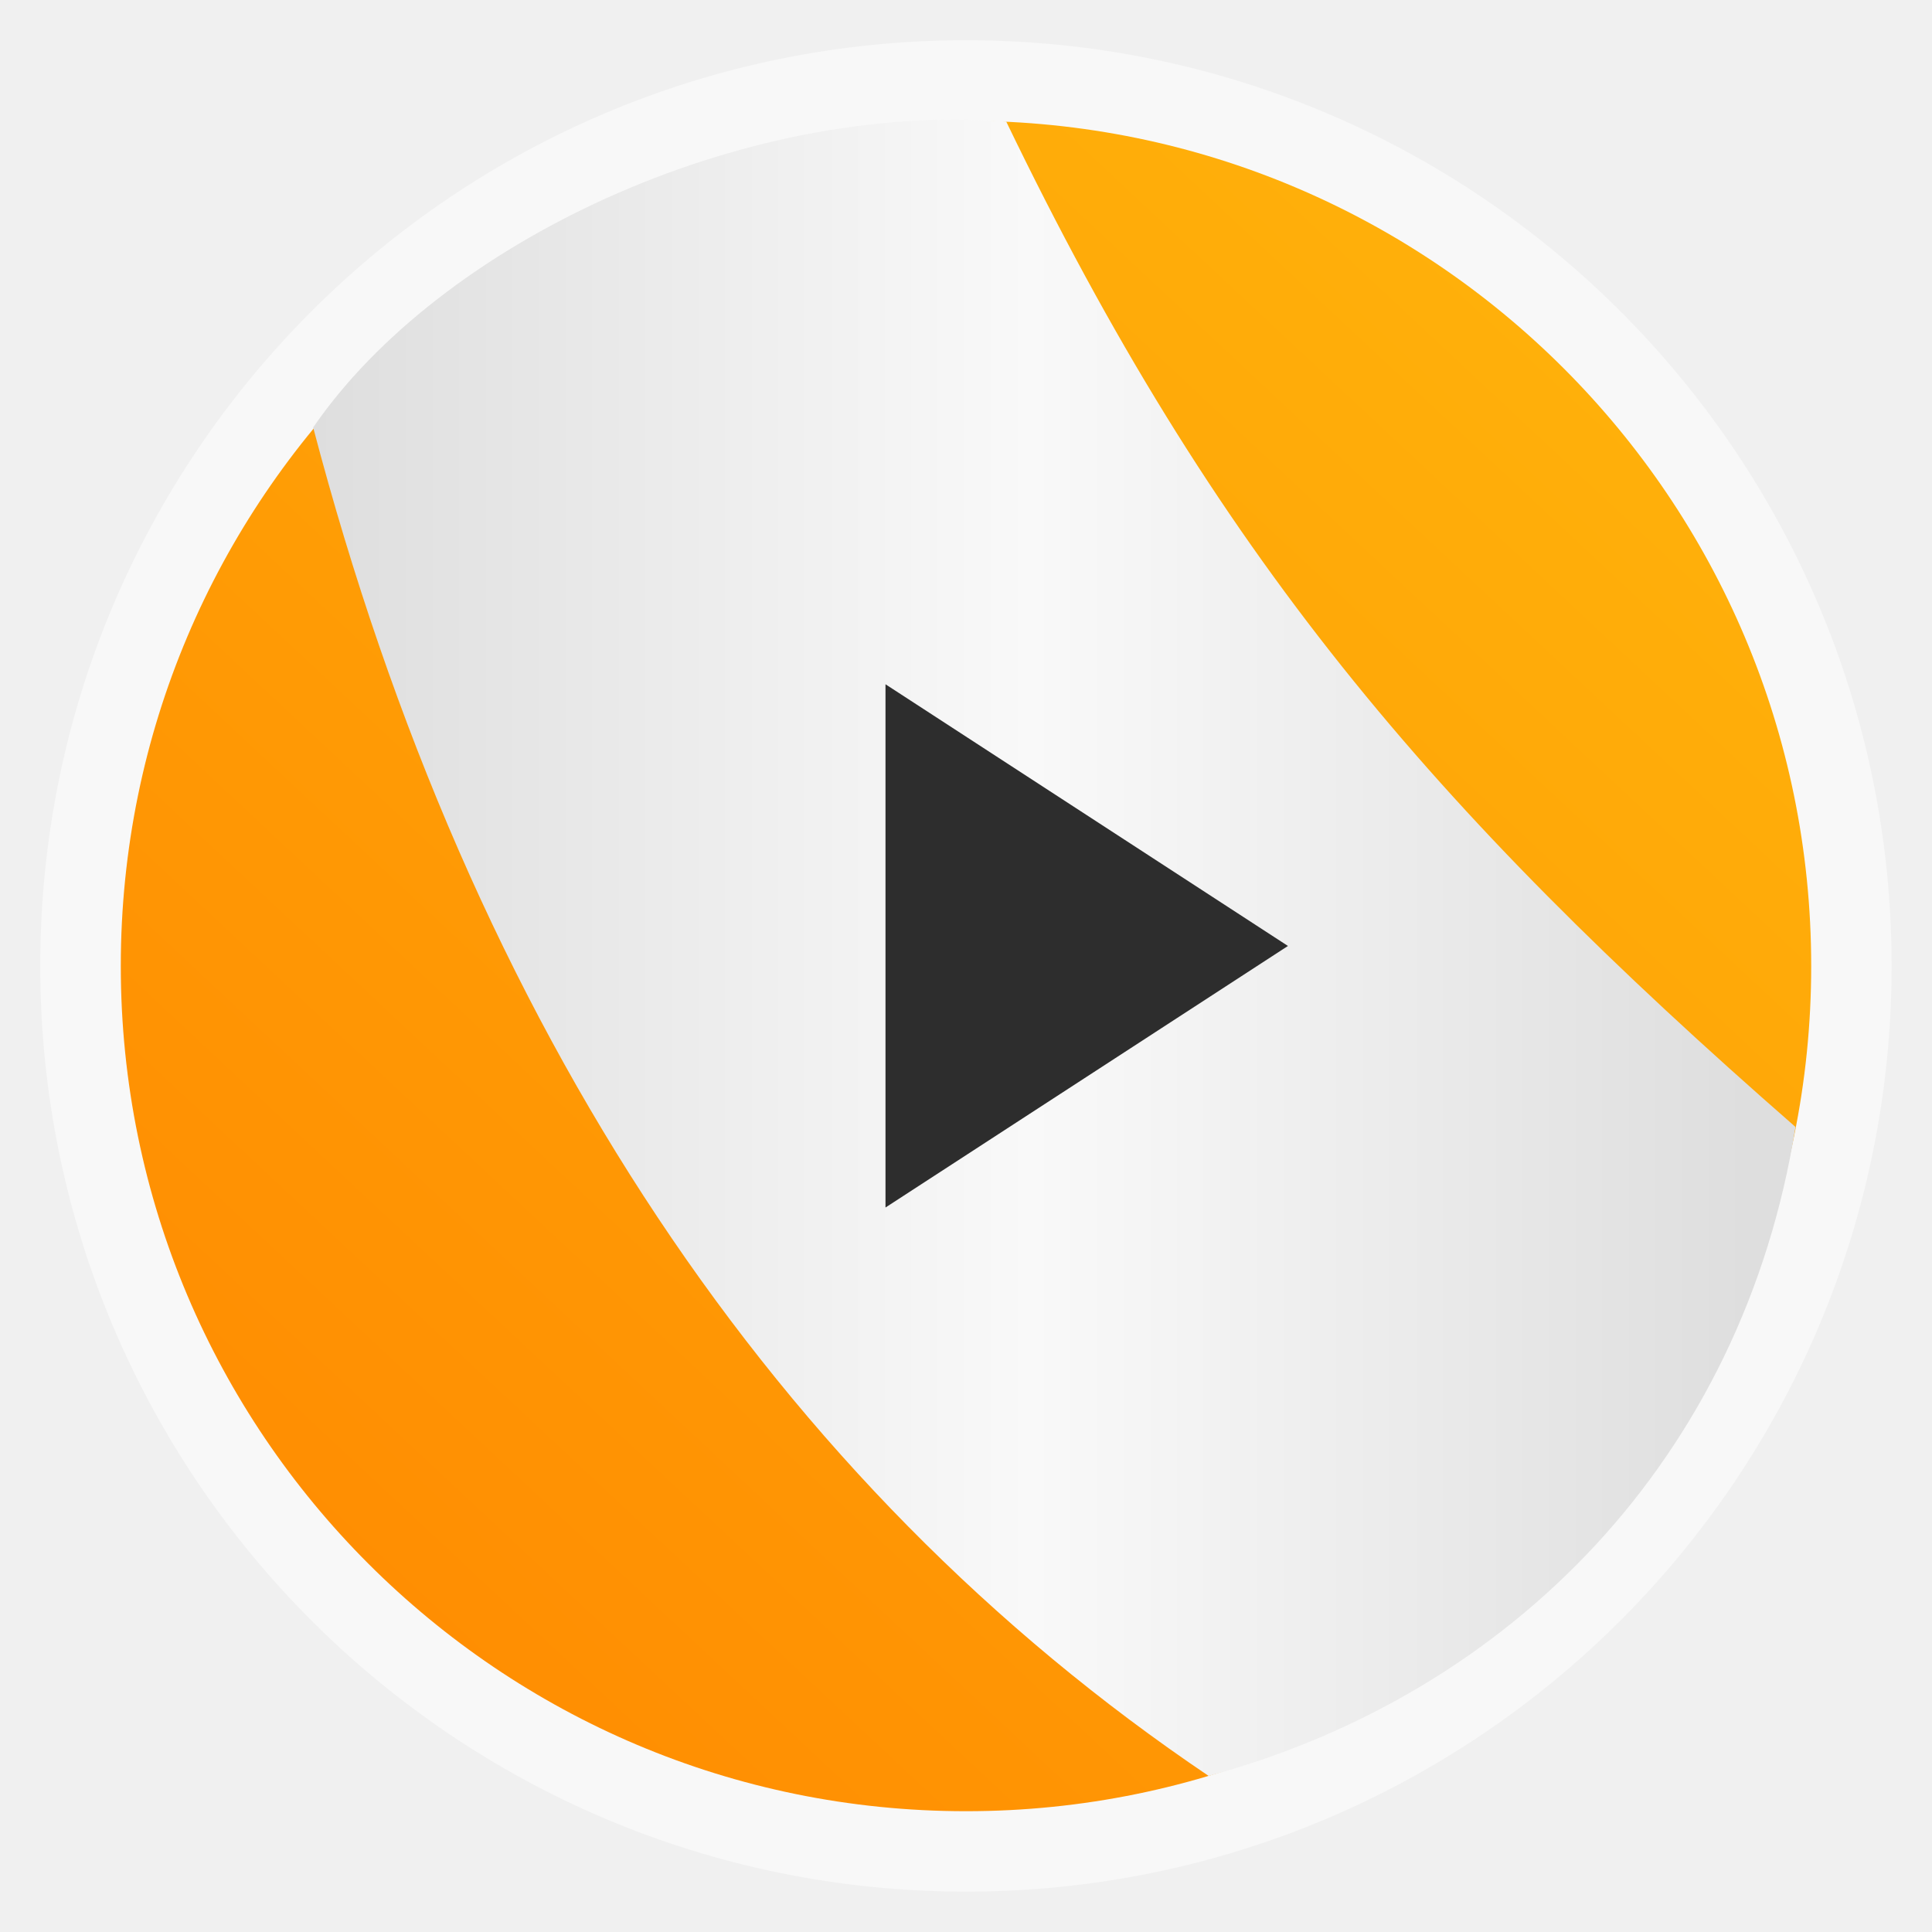
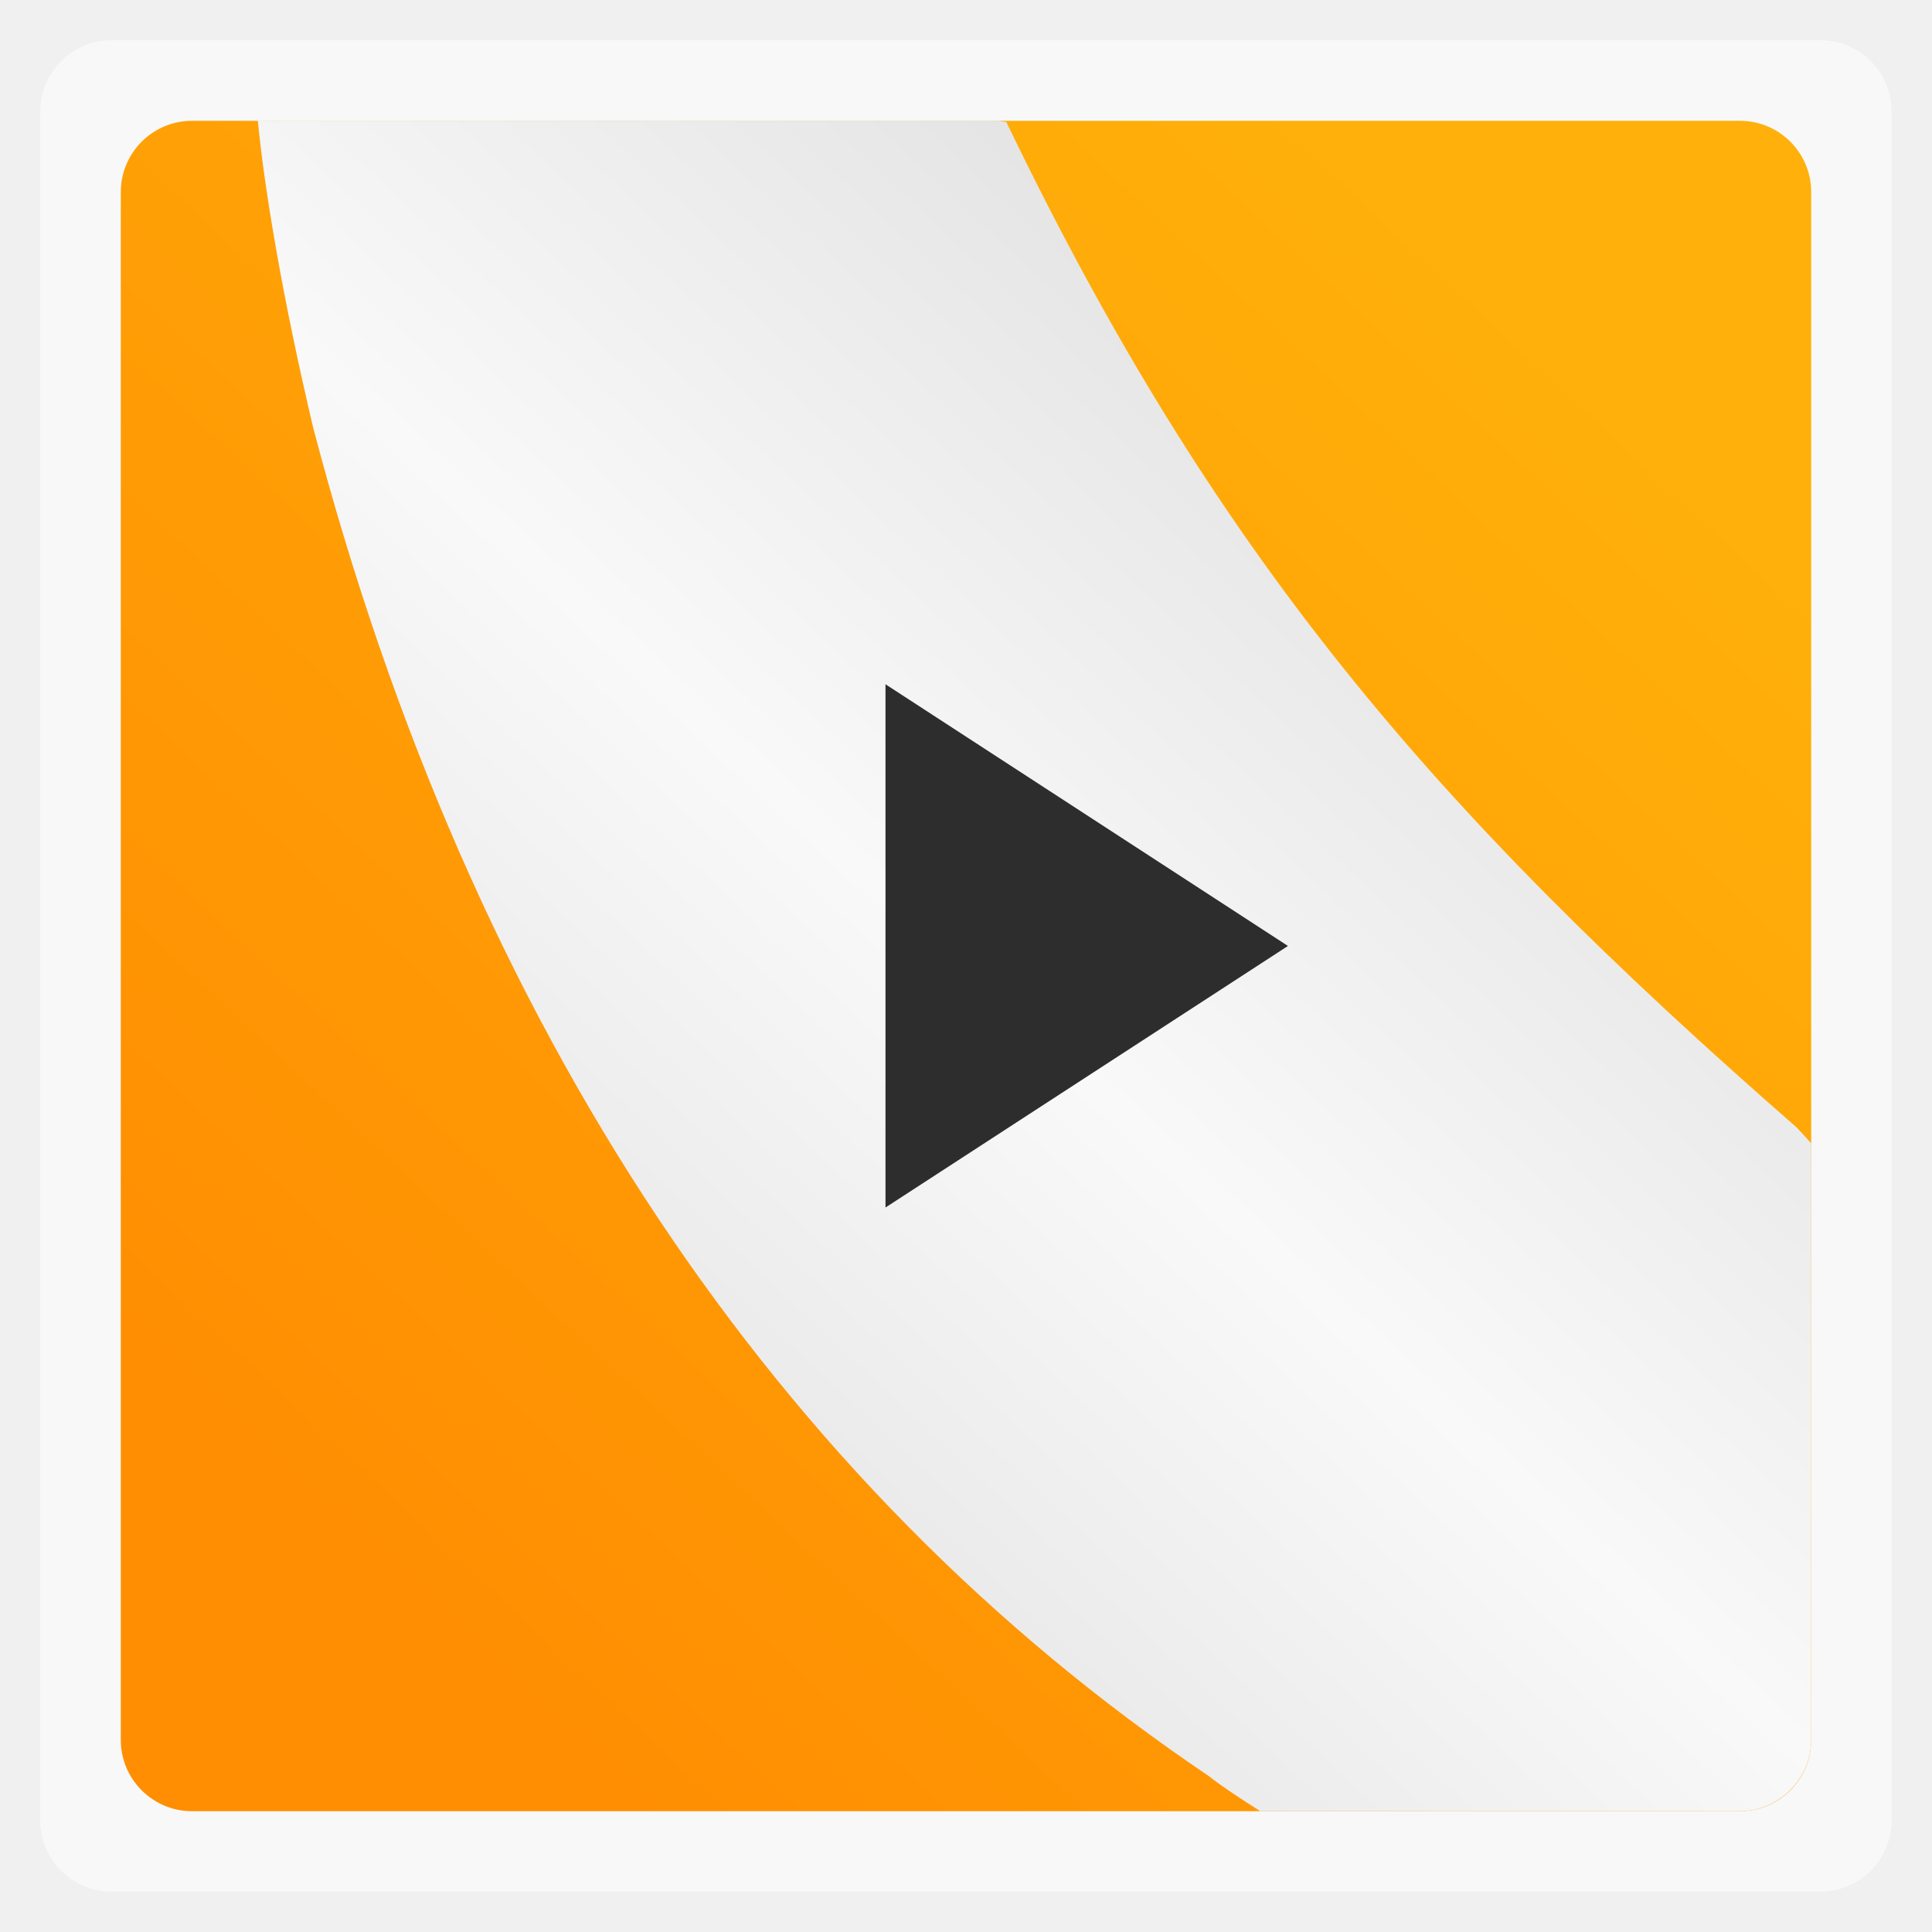
- <svg xmlns="http://www.w3.org/2000/svg" xmlns:xlink="http://www.w3.org/1999/xlink" width="48" viewBox="0 0 13.547 13.547" height="48">
-   <defs>
-     <clipPath clipPathUnits="userSpaceOnUse">
-       <rect width="96" x="-100" y="-0" height="96" style="fill:#fff" />
+ <svg xmlns="http://www.w3.org/2000/svg" xmlns:xlink="http://www.w3.org/1999/xlink" width="48" viewBox="0 0 13.547 13.547" height="48" id="svg29955" version="1.1">
+   <defs id="defs29957">
+     <clipPath clipPathUnits="userSpaceOnUse" id="clipPath29959">
+       <rect width="96" x="-100" y="-0" height="96" style="fill:#fff" id="rect29961" />
    </clipPath>
-     <clipPath clipPathUnits="userSpaceOnUse">
-       <rect width="20" x="1" y="1" rx="2" height="20" style="fill:#fff;fill-rule:evenodd" />
+     <clipPath clipPathUnits="userSpaceOnUse" id="clipPath29963">
+       <rect width="20" x="1" y="1" rx="2" height="20" style="fill:#fff;fill-rule:evenodd" id="rect29965" />
    </clipPath>
-     <clipPath clipPathUnits="userSpaceOnUse">
-       <path d="M 95.311,352.545 L 476.403,352.545 L 476.403,71.423 L 95.311,71.423 L 95.311,352.545 z" />
+     <clipPath clipPathUnits="userSpaceOnUse" id="clipPath29967">
+       <path d="M 95.311,352.545 L 476.403,352.545 L 476.403,71.423 L 95.311,71.423 L 95.311,352.545 z" id="path29969" />
    </clipPath>
-     <clipPath clipPathUnits="userSpaceOnUse">
-       <path d="M 92.311,355.545 L 479.511,355.545 L 479.511,68.185 L 92.311,68.185 L 92.311,355.545 z" />
+     <clipPath clipPathUnits="userSpaceOnUse" id="clipPath29971">
+       <path d="M 92.311,355.545 L 479.511,355.545 L 479.511,68.185 L 92.311,68.185 L 92.311,355.545 z" id="path29973" />
    </clipPath>
-     <clipPath clipPathUnits="userSpaceOnUse">
-       <path d="M 93.311,69.185 L 478.511,69.185 L 478.511,354.545 L 93.311,354.545 L 93.311,69.185 z" />
+     <clipPath clipPathUnits="userSpaceOnUse" id="clipPath29975">
+       <path d="M 93.311,69.185 L 478.511,69.185 L 478.511,354.545 L 93.311,354.545 L 93.311,69.185 z" id="path29977" />
    </clipPath>
-     <clipPath clipPathUnits="userSpaceOnUse">
-       <rect width="84" x="6" y="6" rx="6" height="84" style="fill:#fff" />
+     <clipPath clipPathUnits="userSpaceOnUse" id="clipPath29979">
+       <rect width="84" x="6" y="6" rx="6" height="84" style="fill:#fff" id="rect29981" />
    </clipPath>
-     <clipPath clipPathUnits="userSpaceOnUse">
-       <path d="M 54.1,12.5 12.9,54.7 C -2.7,70.3 23,69 32.3,74.9 36.6,77.7 18.5,81.3 22.2,85 c 3.6,3.7 21.7,7.1 25.3,10.7 3.6,3.7 -7.3,7.6 -3.7,11.3 3.5,3.7 11.9,0.2 13.4,8.6 1.1,6.2 15.4,3.1 21.8,-2.2 4,-3.4 -6.9,-3.4 -3.3,-7.1 9,-9.1 17,-4.1 20.3,-12.5 1.8,-4.5 -13.6,-7.7 -9.5,-10.6 9.8,-6.9 45.8,-10.4 29.2,-27 L 73,12.5 c -5.3,-5 -14,-5 -18.9,0 z m -9.9,64.7 c 0.9,0 30.8,4 19.3,7.1 -4.4,1.2 -24.6,-7.1 -19.3,-7.1 z m 57.2,16.6 c 0,2.1 16.3,3.3 15.4,-0.5 -1.3,-6.4 -13.6,-5.9 -15.4,0.5 z m -69.5,11.1 c 3.7,3.2 9.3,-0.7 11.1,-5.2 -3.6,-4.7 -16.9,0.3 -11.1,5.2 z m 67.5,-6.7 c -4.6,4.2 0.8,8.6 5.3,5.7 1.2,-0.8 -0.1,-4.7 -5.3,-5.7 z" />
+     <clipPath clipPathUnits="userSpaceOnUse" id="clipPath29983">
+       <path d="M 54.1,12.5 12.9,54.7 C -2.7,70.3 23,69 32.3,74.9 36.6,77.7 18.5,81.3 22.2,85 c 3.6,3.7 21.7,7.1 25.3,10.7 3.6,3.7 -7.3,7.6 -3.7,11.3 3.5,3.7 11.9,0.2 13.4,8.6 1.1,6.2 15.4,3.1 21.8,-2.2 4,-3.4 -6.9,-3.4 -3.3,-7.1 9,-9.1 17,-4.1 20.3,-12.5 1.8,-4.5 -13.6,-7.7 -9.5,-10.6 9.8,-6.9 45.8,-10.4 29.2,-27 L 73,12.5 c -5.3,-5 -14,-5 -18.9,0 z m -9.9,64.7 c 0.9,0 30.8,4 19.3,7.1 -4.4,1.2 -24.6,-7.1 -19.3,-7.1 z m 57.2,16.6 c 0,2.1 16.3,3.3 15.4,-0.5 -1.3,-6.4 -13.6,-5.9 -15.4,0.5 z m -69.5,11.1 c 3.7,3.2 9.3,-0.7 11.1,-5.2 -3.6,-4.7 -16.9,0.3 -11.1,5.2 z m 67.5,-6.7 c -4.6,4.2 0.8,8.6 5.3,5.7 1.2,-0.8 -0.1,-4.7 -5.3,-5.7 z" id="path29985" />
    </clipPath>
-     <clipPath clipPathUnits="userSpaceOnUse">
-       <path d="M 93.311,354.545 L 478.511,354.545 L 478.511,69.185 L 93.311,69.185 L 93.311,354.545 z" />
+     <clipPath clipPathUnits="userSpaceOnUse" id="clipPath29987">
+       <path d="M 93.311,354.545 L 478.511,354.545 L 478.511,69.185 L 93.311,69.185 L 93.311,354.545 z" id="path29989" />
    </clipPath>
    <linearGradient id="linearGradient3801">
-       <stop offset="0" style="stop-color:#dedede" />
-       <stop offset=".5" style="stop-color:#f9f9f9" />
-       <stop offset="1" style="stop-color:#dedede" />
+       <stop offset="0" style="stop-color:#dedede" id="stop29992" />
+       <stop offset=".5" style="stop-color:#f9f9f9" id="stop29994" />
+       <stop offset="1" style="stop-color:#dedede" id="stop29996" />
    </linearGradient>
    <linearGradient id="linearGradient3904">
-       <stop offset="0" style="stop-color:#ffb00a" />
-       <stop offset="1" style="stop-color:#ff8e02" />
+       <stop offset="0" style="stop-color:#ffb00a" id="stop29999" />
+       <stop offset="1" style="stop-color:#ff8e02" id="stop30001" />
    </linearGradient>
    <linearGradient xlink:href="#linearGradient3801" id="linearGradient3807" x1="7.781" x2="43.438" gradientUnits="userSpaceOnUse" />
    <linearGradient gradientTransform="matrix(1.00917 0 0 1.00917 -.06192 -.06293)" xlink:href="#linearGradient3904" id="linearGradient2992" y1="2.579" y2="11.249" x1="10.968" gradientUnits="userSpaceOnUse" x2="2.858" />
+     <linearGradient xlink:href="#linearGradient3904-7" id="linearGradient30023" gradientUnits="userSpaceOnUse" gradientTransform="matrix(3.575799,0,0,3.575799,-0.2194016,-0.2229803)" x1="10.968" y1="2.579" x2="2.858" y2="11.249" />
+     <linearGradient id="linearGradient3904-7">
+       <stop offset="0" style="stop-color:#ffb00a" id="stop29999-6" />
+       <stop offset="1" style="stop-color:#ff8e02" id="stop30001-5" />
+     </linearGradient>
+     <linearGradient y2="11.249" x2="2.858" y1="2.579" x1="10.968" gradientTransform="matrix(1.00917,0,0,1.00917,-0.06192174,-0.06293067)" gradientUnits="userSpaceOnUse" id="linearGradient30042" xlink:href="#linearGradient3801" />
+     <linearGradient xlink:href="#linearGradient3904" id="linearGradient30569" gradientUnits="userSpaceOnUse" gradientTransform="matrix(1.00917,0,0,1.00917,-0.06192,-0.06293)" x1="10.968" y1="2.579" x2="2.858" y2="11.249" />
+     <linearGradient xlink:href="#linearGradient3801" id="linearGradient30571" gradientUnits="userSpaceOnUse" x1="7.781" x2="43.438" />
+     <linearGradient xlink:href="#linearGradient3801" id="linearGradient30574" gradientUnits="userSpaceOnUse" x1="7.781" x2="43.438" gradientTransform="scale(0.28222,0.28222)" />
+     <linearGradient xlink:href="#linearGradient3904" id="linearGradient30577" gradientUnits="userSpaceOnUse" gradientTransform="matrix(1.00917,0,0,1.00917,-0.06192,-0.06293)" x1="10.968" y1="2.579" x2="2.858" y2="11.249" />
  </defs>
-   <g style="fill-rule:evenodd">
-     <rect width="12.982" x=".282" y=".282" rx="6.491" height="12.982" style="opacity:.5;fill:#fff" />
-     <rect width="11.853" x=".847" y=".847" rx="5.926" height="11.853" style="fill:url(#linearGradient2992)" />
-     <path style="fill:url(#linearGradient3807)" d="M 25,3.02 C 18.362,2.516 10.915,6.055 7.781,10.62 11.698,25.535 19.267,36.868 30.031,44.125 37.564,42.073 43.298,36.218 44.61,28 35.547,20.081 30.171,13.746 25,3.02 z" transform="scale(.28222)" />
-   </g>
-   <path style="fill:#2d2d2d" d="m 6.209,4.798 0,3.669 2.822,-1.834 z" />
+   <rect id="rect30007" style="opacity:0.5;fill:#ffffff;fill-rule:evenodd" height="12.982" rx="0.5" y="0.282" x="0.282" width="12.982" />
+   <rect id="rect30009" style="fill:url(#linearGradient30577);fill-rule:evenodd" height="11.853" rx="0.5" y="0.847" x="0.847" width="11.853" />
+   <path style="fill:url(#linearGradient30042);fill-opacity:1;fill-rule:evenodd" d="m 1.808,0.847 c 0.047,0.487 0.175,1.251 0.388,2.152 1.105,4.209 3.242,7.406 6.279,9.454 0.084,0.067 0.216,0.154 0.362,0.247 l 3.36,0 C 12.474,12.7 12.7,12.474 12.7,12.197 l 0,-4.18 C 12.666,7.978 12.63,7.939 12.594,7.902 10.036,5.667 8.515,3.883 7.056,0.855 c -0.019,-0.001 -0.042,-0.007 -0.062,-0.009 l -5.186,0 z" id="rect30009-5" />
+   <path style="fill:#2d2d2d" d="m 6.209,4.798 0,3.669 2.822,-1.834 z" id="path30013" />
</svg>
